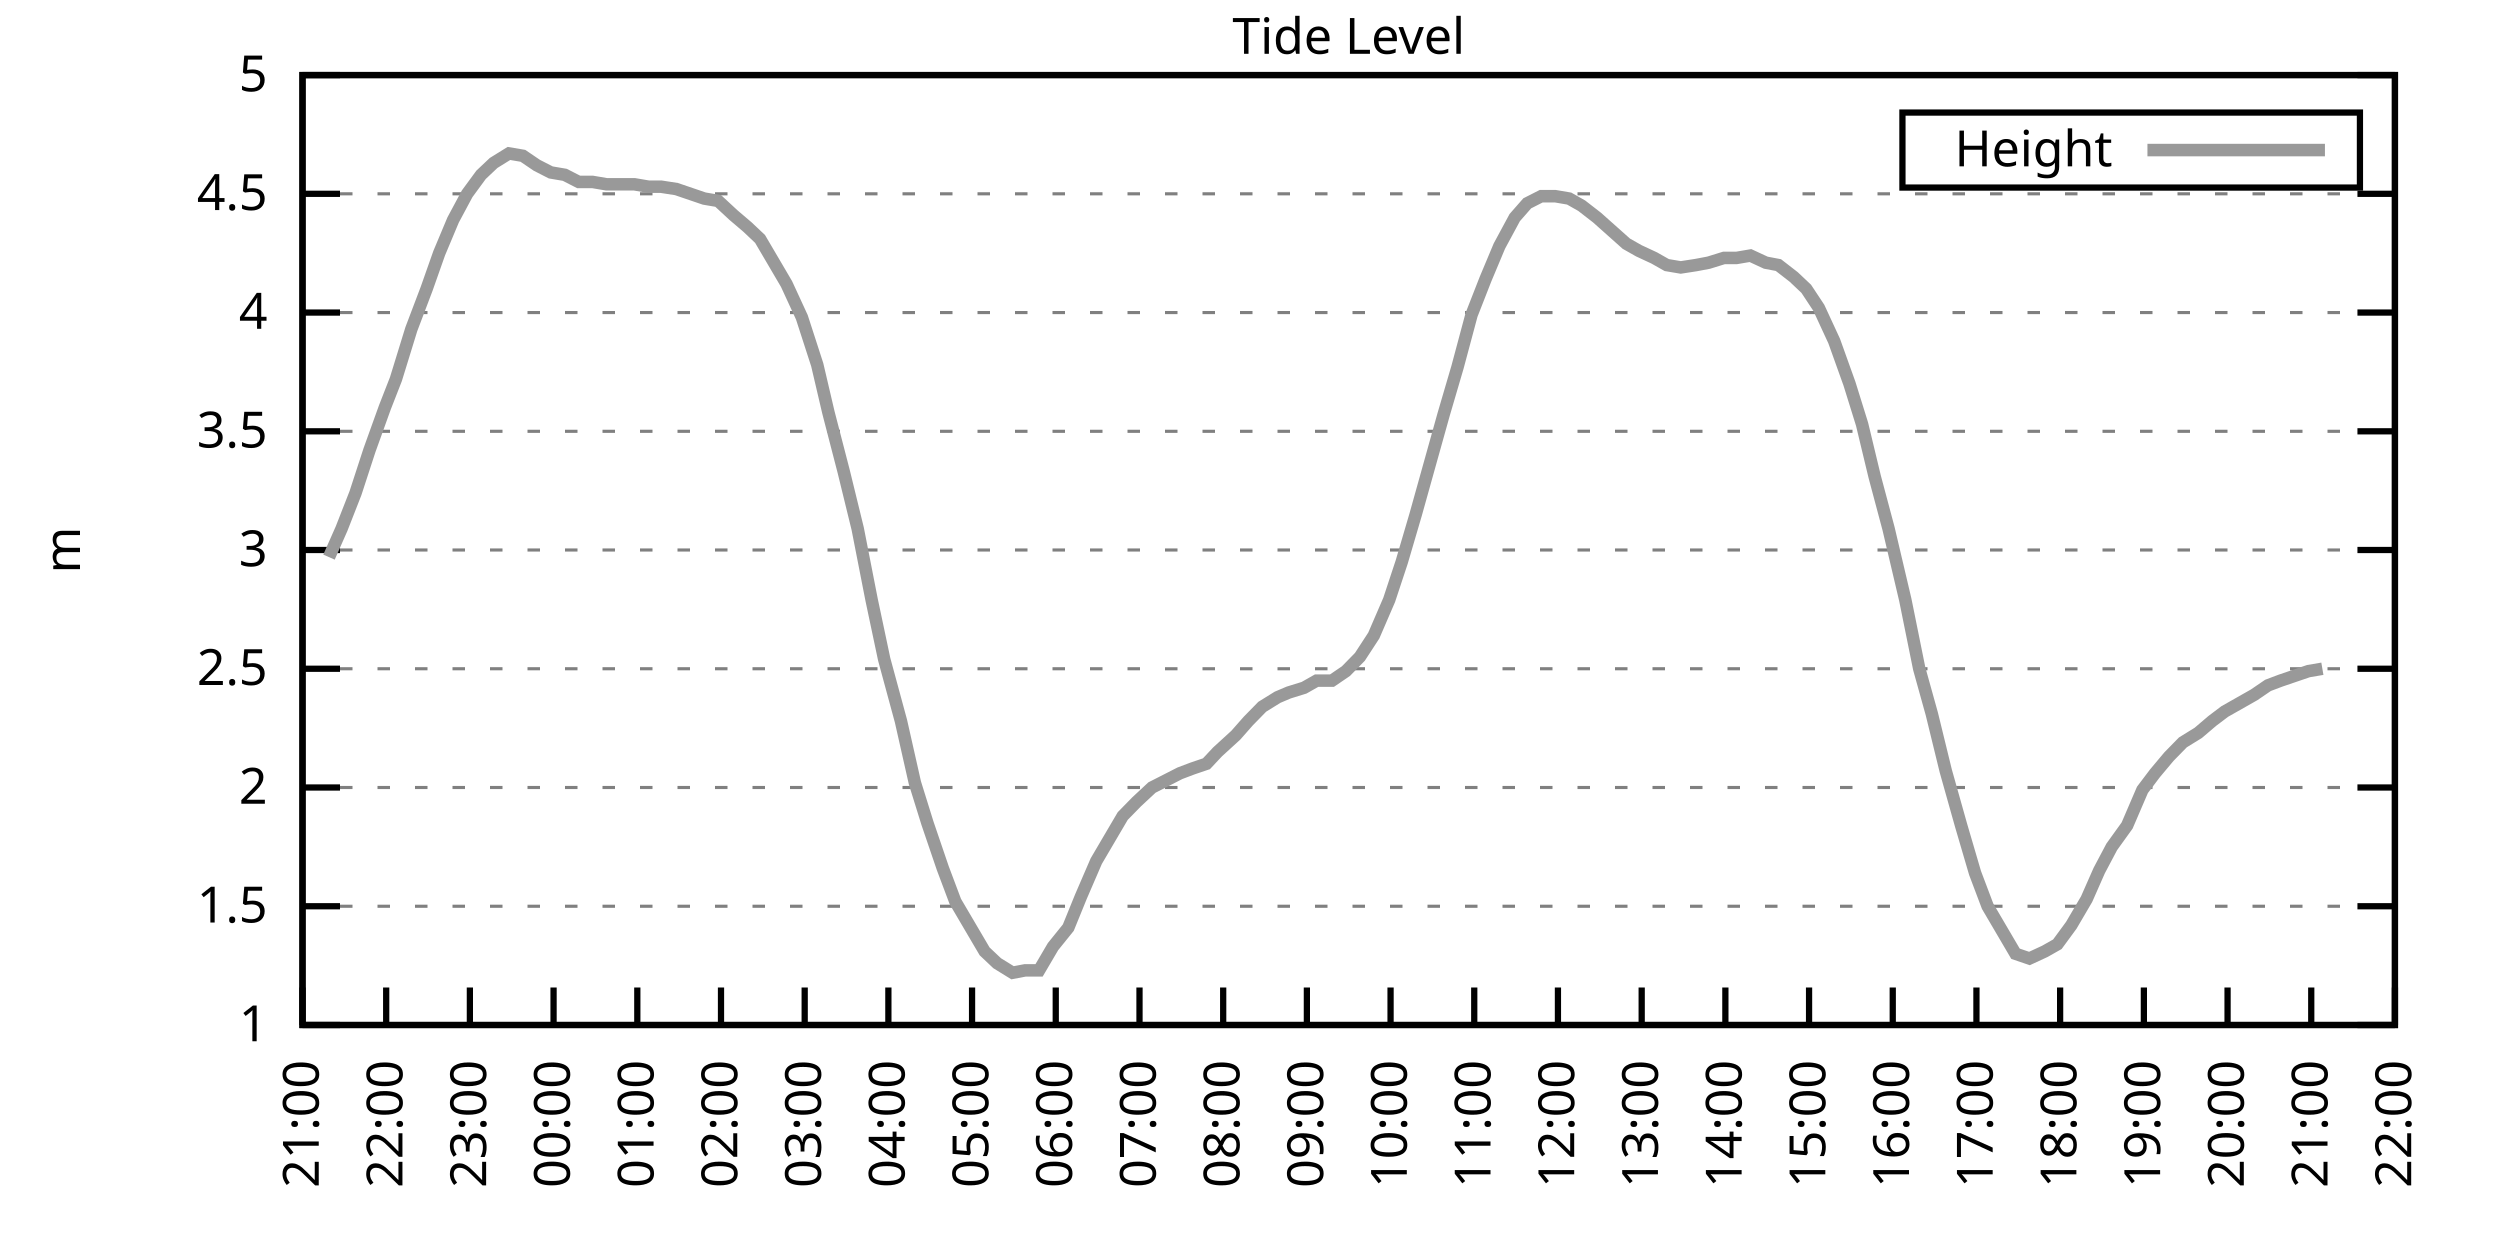
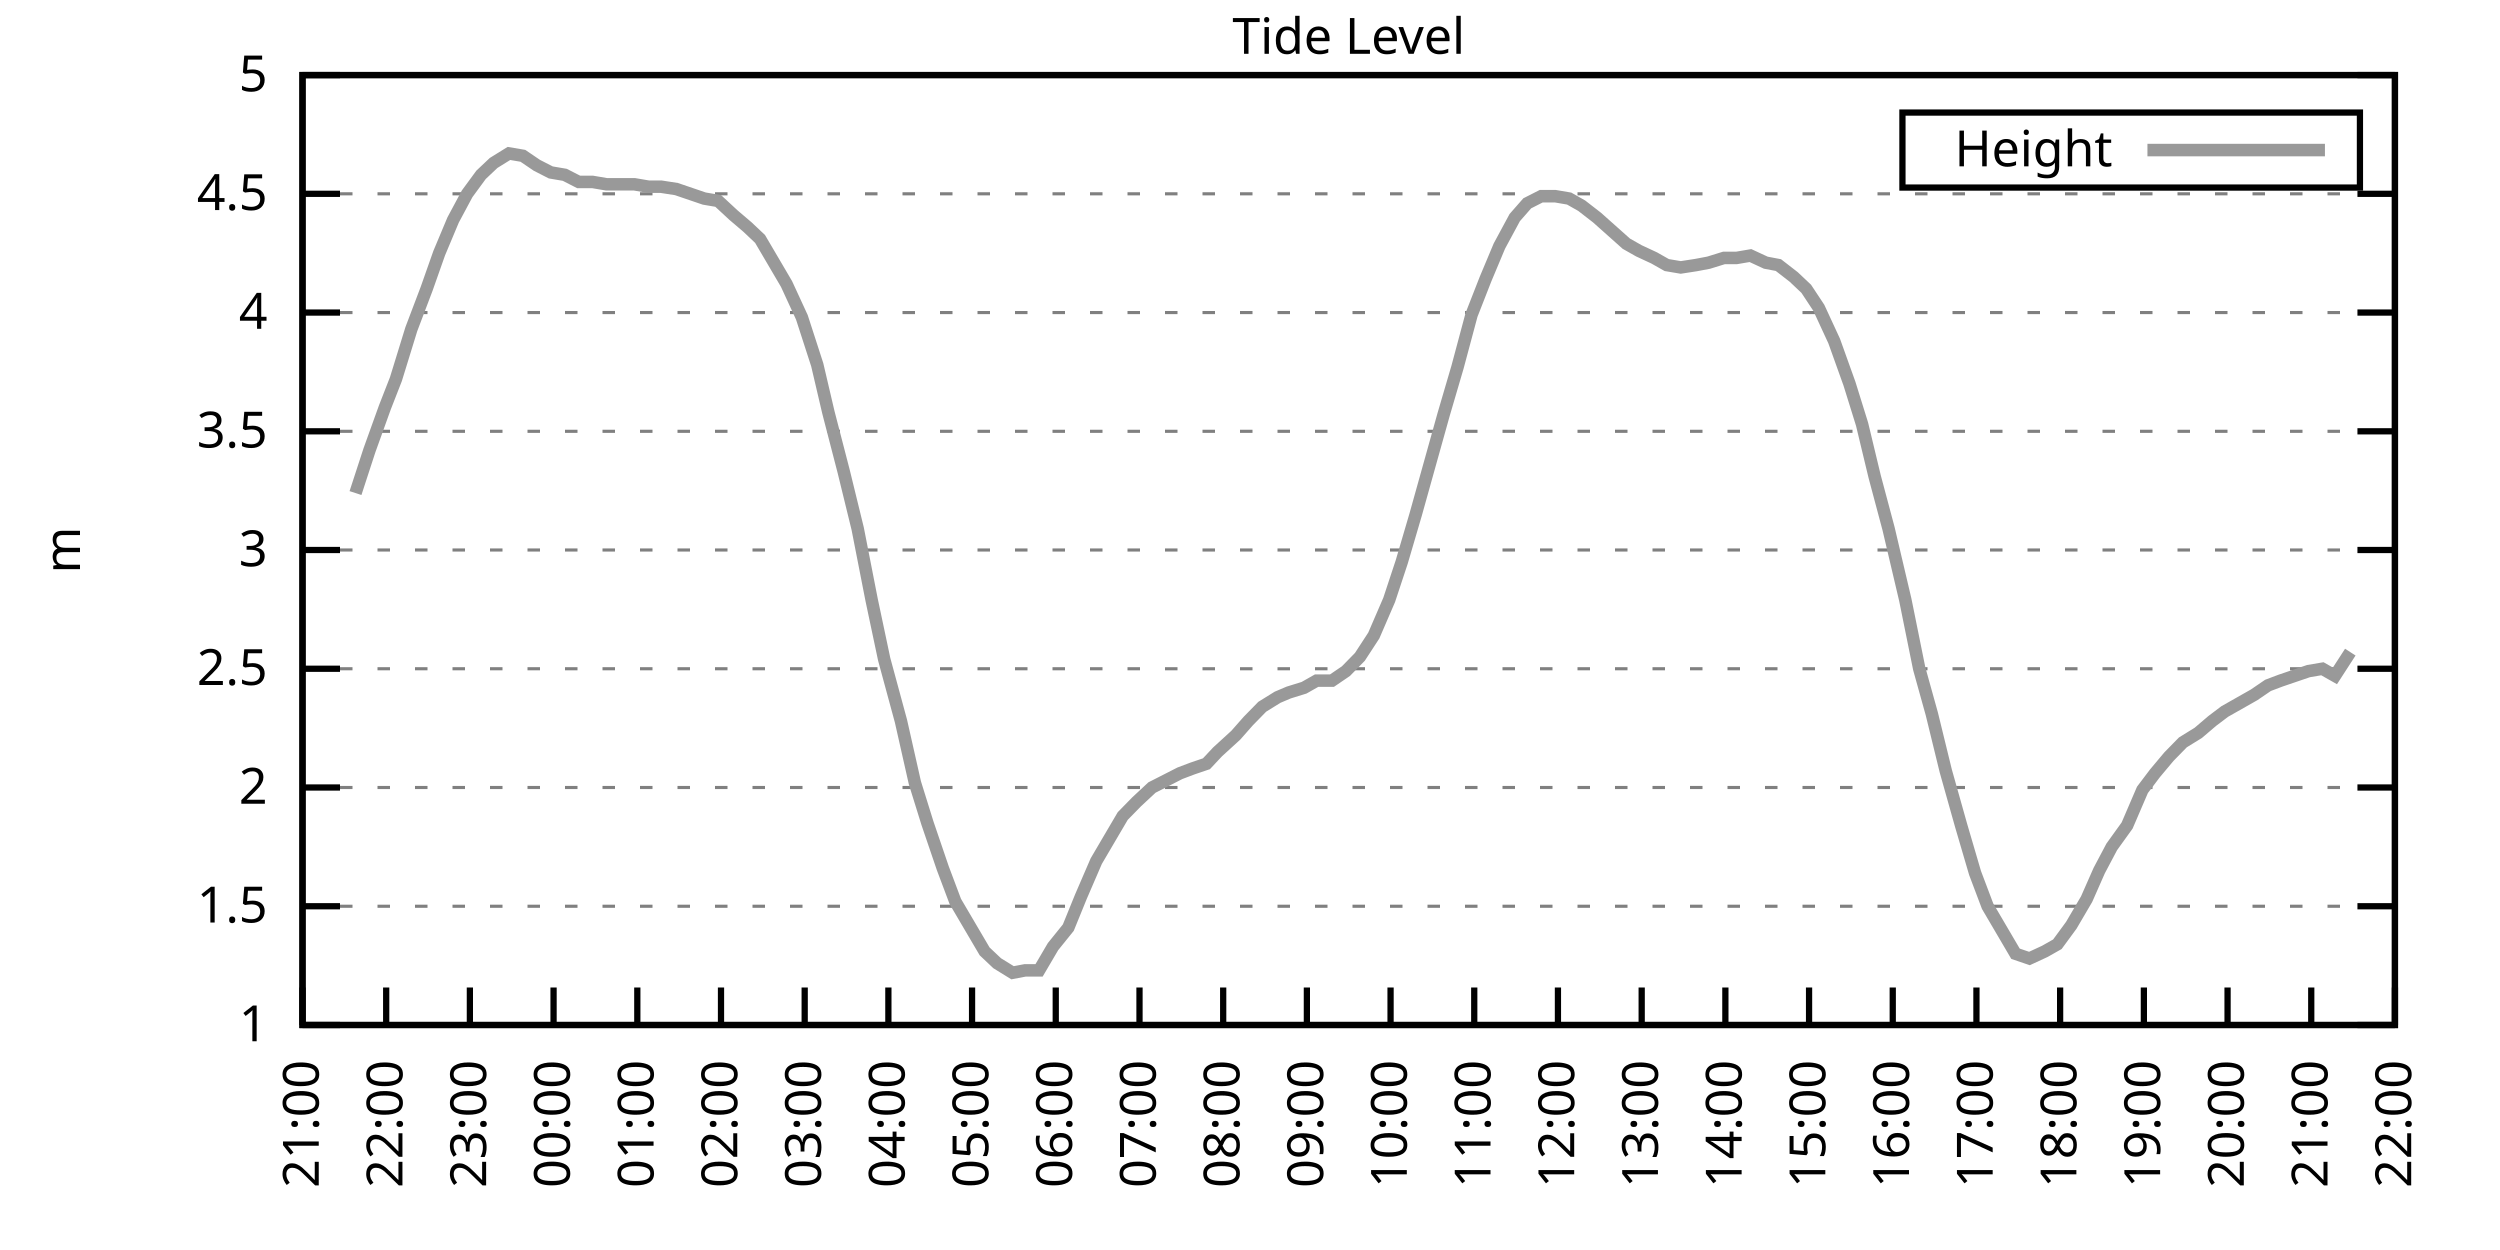
<svg xmlns="http://www.w3.org/2000/svg" xmlns:xlink="http://www.w3.org/1999/xlink" width="400" height="200" viewBox="0 0 400 200">
  <g id="gnuplot_canvas">
    <rect x="0" y="0" width="400" height="200" fill="none" />
    <defs>
      <circle id="gpDot" r="0.5" stroke-width="0.5" stroke="currentColor" />
      <path id="gpPt0" stroke-width="0.333" stroke="currentColor" d="M-1,0 h2 M0,-1 v2" />
      <path id="gpPt1" stroke-width="0.333" stroke="currentColor" d="M-1,-1 L1,1 M1,-1 L-1,1" />
      <path id="gpPt2" stroke-width="0.333" stroke="currentColor" d="M-1,0 L1,0 M0,-1 L0,1 M-1,-1 L1,1 M-1,1 L1,-1" />
      <rect id="gpPt3" stroke-width="0.333" stroke="currentColor" x="-1" y="-1" width="2" height="2" />
      <rect id="gpPt4" stroke-width="0.333" stroke="currentColor" fill="currentColor" x="-1" y="-1" width="2" height="2" />
      <circle id="gpPt5" stroke-width="0.333" stroke="currentColor" cx="0" cy="0" r="1" />
      <use xlink:href="#gpPt5" id="gpPt6" fill="currentColor" stroke="none" />
      <path id="gpPt7" stroke-width="0.333" stroke="currentColor" d="M0,-1.33 L-1.33,0.67 L1.33,0.67 z" />
      <use xlink:href="#gpPt7" id="gpPt8" fill="currentColor" stroke="none" />
      <use xlink:href="#gpPt7" id="gpPt9" stroke="currentColor" transform="rotate(180)" />
      <use xlink:href="#gpPt9" id="gpPt10" fill="currentColor" stroke="none" />
      <use xlink:href="#gpPt3" id="gpPt11" stroke="currentColor" transform="rotate(45)" />
      <use xlink:href="#gpPt11" id="gpPt12" fill="currentColor" stroke="none" />
      <path id="gpPt13" stroke-width="0.333" stroke="currentColor" d="M0,1.330 L1.265,0.411 L0.782,-1.067 L-0.782,-1.076 L-1.265,0.411 z" />
      <use xlink:href="#gpPt13" id="gpPt14" fill="currentColor" stroke="none" />
      <filter id="textbox" filterUnits="objectBoundingBox" x="0" y="0" height="1" width="1">
        <feFlood flood-color="white" flood-opacity="1" result="bgnd" />
        <feComposite in="SourceGraphic" in2="bgnd" operator="atop" />
      </filter>
      <filter id="greybox" filterUnits="objectBoundingBox" x="0" y="0" height="1" width="1">
        <feFlood flood-color="lightgrey" flood-opacity="1" result="grey" />
        <feComposite in="SourceGraphic" in2="grey" operator="atop" />
      </filter>
    </defs>
    <g fill="none" color="white" stroke="currentColor" stroke-width="1.00" stroke-linecap="butt" stroke-linejoin="miter">
</g>
    <g fill="none" color="black" stroke="currentColor" stroke-width="1.00" stroke-linecap="butt" stroke-linejoin="miter">
      <g stroke="none" shape-rendering="crispEdges">
        <polygon fill="rgb(255, 255, 255)" points="48.40,164.00 383.18,164.00 383.18,12.02 48.40,12.02 " />
      </g>
    </g>
    <g fill="none" color="black" stroke="currentColor" stroke-width="1.00" stroke-linecap="butt" stroke-linejoin="miter">
</g>
    <g fill="none" color="black" stroke="black" stroke-width="0.50" stroke-linecap="butt" stroke-linejoin="miter">
</g>
    <g fill="none" color="gray" stroke="currentColor" stroke-width="0.50" stroke-linecap="butt" stroke-linejoin="miter">
      <path stroke="gray" stroke-dasharray="2,4" class="gridline" d="M48.40,164.00 L383.19,164.00  " />
    </g>
    <g fill="none" color="gray" stroke="gray" stroke-width="1.00" stroke-linecap="butt" stroke-linejoin="miter">
</g>
    <g fill="none" color="black" stroke="currentColor" stroke-width="1.00" stroke-linecap="butt" stroke-linejoin="miter">
      <path stroke="black" d="M48.40,164.00 L54.40,164.00 M383.19,164.00 L377.19,164.00  " />
      <g transform="translate(42.80,166.60)" stroke="none" fill="black" font-family="Sans" font-size="8.00" text-anchor="end">
        <text>
          <tspan font-family="Sans"> 1</tspan>
        </text>
      </g>
    </g>
    <g fill="none" color="black" stroke="currentColor" stroke-width="1.00" stroke-linecap="butt" stroke-linejoin="miter">
</g>
    <g fill="none" color="black" stroke="black" stroke-width="0.50" stroke-linecap="butt" stroke-linejoin="miter">
</g>
    <g fill="none" color="gray" stroke="currentColor" stroke-width="0.50" stroke-linecap="butt" stroke-linejoin="miter">
      <path stroke="gray" stroke-dasharray="2,4" class="gridline" d="M48.40,145.00 L383.19,145.00  " />
    </g>
    <g fill="none" color="gray" stroke="gray" stroke-width="1.00" stroke-linecap="butt" stroke-linejoin="miter">
</g>
    <g fill="none" color="black" stroke="currentColor" stroke-width="1.00" stroke-linecap="butt" stroke-linejoin="miter">
      <path stroke="black" d="M48.40,145.00 L54.40,145.00 M383.19,145.00 L377.19,145.00  " />
      <g transform="translate(42.80,147.60)" stroke="none" fill="black" font-family="Sans" font-size="8.00" text-anchor="end">
        <text>
          <tspan font-family="Sans"> 1.5</tspan>
        </text>
      </g>
    </g>
    <g fill="none" color="black" stroke="currentColor" stroke-width="1.00" stroke-linecap="butt" stroke-linejoin="miter">
</g>
    <g fill="none" color="black" stroke="black" stroke-width="0.50" stroke-linecap="butt" stroke-linejoin="miter">
</g>
    <g fill="none" color="gray" stroke="currentColor" stroke-width="0.50" stroke-linecap="butt" stroke-linejoin="miter">
      <path stroke="gray" stroke-dasharray="2,4" class="gridline" d="M48.40,126.00 L383.19,126.00  " />
    </g>
    <g fill="none" color="gray" stroke="gray" stroke-width="1.00" stroke-linecap="butt" stroke-linejoin="miter">
</g>
    <g fill="none" color="black" stroke="currentColor" stroke-width="1.00" stroke-linecap="butt" stroke-linejoin="miter">
      <path stroke="black" d="M48.40,126.00 L54.40,126.00 M383.19,126.00 L377.19,126.00  " />
      <g transform="translate(42.80,128.60)" stroke="none" fill="black" font-family="Sans" font-size="8.00" text-anchor="end">
        <text>
          <tspan font-family="Sans"> 2</tspan>
        </text>
      </g>
    </g>
    <g fill="none" color="black" stroke="currentColor" stroke-width="1.00" stroke-linecap="butt" stroke-linejoin="miter">
</g>
    <g fill="none" color="black" stroke="black" stroke-width="0.50" stroke-linecap="butt" stroke-linejoin="miter">
</g>
    <g fill="none" color="gray" stroke="currentColor" stroke-width="0.50" stroke-linecap="butt" stroke-linejoin="miter">
      <path stroke="gray" stroke-dasharray="2,4" class="gridline" d="M48.40,107.00 L383.19,107.00  " />
    </g>
    <g fill="none" color="gray" stroke="gray" stroke-width="1.00" stroke-linecap="butt" stroke-linejoin="miter">
</g>
    <g fill="none" color="black" stroke="currentColor" stroke-width="1.00" stroke-linecap="butt" stroke-linejoin="miter">
      <path stroke="black" d="M48.40,107.00 L54.40,107.00 M383.19,107.00 L377.19,107.00  " />
      <g transform="translate(42.80,109.60)" stroke="none" fill="black" font-family="Sans" font-size="8.00" text-anchor="end">
        <text>
          <tspan font-family="Sans"> 2.5</tspan>
        </text>
      </g>
    </g>
    <g fill="none" color="black" stroke="currentColor" stroke-width="1.00" stroke-linecap="butt" stroke-linejoin="miter">
</g>
    <g fill="none" color="black" stroke="black" stroke-width="0.50" stroke-linecap="butt" stroke-linejoin="miter">
</g>
    <g fill="none" color="gray" stroke="currentColor" stroke-width="0.50" stroke-linecap="butt" stroke-linejoin="miter">
      <path stroke="gray" stroke-dasharray="2,4" class="gridline" d="M48.40,88.00 L383.19,88.00  " />
    </g>
    <g fill="none" color="gray" stroke="gray" stroke-width="1.00" stroke-linecap="butt" stroke-linejoin="miter">
</g>
    <g fill="none" color="black" stroke="currentColor" stroke-width="1.00" stroke-linecap="butt" stroke-linejoin="miter">
      <path stroke="black" d="M48.40,88.00 L54.40,88.00 M383.19,88.00 L377.19,88.00  " />
      <g transform="translate(42.80,90.60)" stroke="none" fill="black" font-family="Sans" font-size="8.00" text-anchor="end">
        <text>
          <tspan font-family="Sans"> 3</tspan>
        </text>
      </g>
    </g>
    <g fill="none" color="black" stroke="currentColor" stroke-width="1.00" stroke-linecap="butt" stroke-linejoin="miter">
</g>
    <g fill="none" color="black" stroke="black" stroke-width="0.50" stroke-linecap="butt" stroke-linejoin="miter">
</g>
    <g fill="none" color="gray" stroke="currentColor" stroke-width="0.50" stroke-linecap="butt" stroke-linejoin="miter">
      <path stroke="gray" stroke-dasharray="2,4" class="gridline" d="M48.40,69.01 L383.19,69.01  " />
    </g>
    <g fill="none" color="gray" stroke="gray" stroke-width="1.00" stroke-linecap="butt" stroke-linejoin="miter">
</g>
    <g fill="none" color="black" stroke="currentColor" stroke-width="1.00" stroke-linecap="butt" stroke-linejoin="miter">
      <path stroke="black" d="M48.40,69.01 L54.40,69.01 M383.19,69.01 L377.19,69.01  " />
      <g transform="translate(42.80,71.61)" stroke="none" fill="black" font-family="Sans" font-size="8.00" text-anchor="end">
        <text>
          <tspan font-family="Sans"> 3.5</tspan>
        </text>
      </g>
    </g>
    <g fill="none" color="black" stroke="currentColor" stroke-width="1.00" stroke-linecap="butt" stroke-linejoin="miter">
</g>
    <g fill="none" color="black" stroke="black" stroke-width="0.50" stroke-linecap="butt" stroke-linejoin="miter">
</g>
    <g fill="none" color="gray" stroke="currentColor" stroke-width="0.50" stroke-linecap="butt" stroke-linejoin="miter">
      <path stroke="gray" stroke-dasharray="2,4" class="gridline" d="M48.40,50.01 L383.19,50.01  " />
    </g>
    <g fill="none" color="gray" stroke="gray" stroke-width="1.00" stroke-linecap="butt" stroke-linejoin="miter">
</g>
    <g fill="none" color="black" stroke="currentColor" stroke-width="1.00" stroke-linecap="butt" stroke-linejoin="miter">
      <path stroke="black" d="M48.40,50.01 L54.40,50.01 M383.19,50.01 L377.19,50.01  " />
      <g transform="translate(42.80,52.61)" stroke="none" fill="black" font-family="Sans" font-size="8.00" text-anchor="end">
        <text>
          <tspan font-family="Sans"> 4</tspan>
        </text>
      </g>
    </g>
    <g fill="none" color="black" stroke="currentColor" stroke-width="1.00" stroke-linecap="butt" stroke-linejoin="miter">
</g>
    <g fill="none" color="black" stroke="black" stroke-width="0.50" stroke-linecap="butt" stroke-linejoin="miter">
</g>
    <g fill="none" color="gray" stroke="currentColor" stroke-width="0.50" stroke-linecap="butt" stroke-linejoin="miter">
      <path stroke="gray" stroke-dasharray="2,4" class="gridline" d="M48.40,31.01 L383.19,31.01  " />
    </g>
    <g fill="none" color="gray" stroke="gray" stroke-width="1.00" stroke-linecap="butt" stroke-linejoin="miter">
</g>
    <g fill="none" color="black" stroke="currentColor" stroke-width="1.00" stroke-linecap="butt" stroke-linejoin="miter">
      <path stroke="black" d="M48.40,31.01 L54.40,31.01 M383.19,31.01 L377.19,31.01  " />
      <g transform="translate(42.80,33.61)" stroke="none" fill="black" font-family="Sans" font-size="8.00" text-anchor="end">
        <text>
          <tspan font-family="Sans"> 4.5</tspan>
        </text>
      </g>
    </g>
    <g fill="none" color="black" stroke="currentColor" stroke-width="1.00" stroke-linecap="butt" stroke-linejoin="miter">
</g>
    <g fill="none" color="black" stroke="black" stroke-width="0.50" stroke-linecap="butt" stroke-linejoin="miter">
</g>
    <g fill="none" color="gray" stroke="currentColor" stroke-width="0.50" stroke-linecap="butt" stroke-linejoin="miter">
      <path stroke="gray" stroke-dasharray="2,4" class="gridline" d="M48.40,12.01 L383.19,12.01  " />
    </g>
    <g fill="none" color="gray" stroke="gray" stroke-width="1.00" stroke-linecap="butt" stroke-linejoin="miter">
</g>
    <g fill="none" color="black" stroke="currentColor" stroke-width="1.00" stroke-linecap="butt" stroke-linejoin="miter">
      <path stroke="black" d="M48.40,12.01 L54.40,12.01 M383.19,12.01 L377.19,12.01  " />
      <g transform="translate(42.80,14.61)" stroke="none" fill="black" font-family="Sans" font-size="8.00" text-anchor="end">
        <text>
          <tspan font-family="Sans"> 5</tspan>
        </text>
      </g>
    </g>
    <g fill="none" color="black" stroke="currentColor" stroke-width="1.00" stroke-linecap="butt" stroke-linejoin="miter">
      <path stroke="black" d="M48.40,164.00 L48.40,158.00  " />
      <g transform="translate(51.00,169.60) rotate(270.00)" stroke="none" fill="black" font-family="Sans" font-size="8.00" text-anchor="end">
        <text>
          <tspan font-family="Sans">21:00</tspan>
        </text>
      </g>
    </g>
    <g fill="none" color="black" stroke="currentColor" stroke-width="1.00" stroke-linecap="butt" stroke-linejoin="miter">
      <path stroke="black" d="M61.79,164.00 L61.79,158.00  " />
      <g transform="translate(64.39,169.60) rotate(270.00)" stroke="none" fill="black" font-family="Sans" font-size="8.00" text-anchor="end">
        <text>
          <tspan font-family="Sans">22:00</tspan>
        </text>
      </g>
    </g>
    <g fill="none" color="black" stroke="currentColor" stroke-width="1.00" stroke-linecap="butt" stroke-linejoin="miter">
      <path stroke="black" d="M75.18,164.00 L75.18,158.00  " />
      <g transform="translate(77.78,169.60) rotate(270.00)" stroke="none" fill="black" font-family="Sans" font-size="8.00" text-anchor="end">
        <text>
          <tspan font-family="Sans">23:00</tspan>
        </text>
      </g>
    </g>
    <g fill="none" color="black" stroke="currentColor" stroke-width="1.00" stroke-linecap="butt" stroke-linejoin="miter">
      <path stroke="black" d="M88.57,164.00 L88.57,158.00  " />
      <g transform="translate(91.17,169.60) rotate(270.00)" stroke="none" fill="black" font-family="Sans" font-size="8.00" text-anchor="end">
        <text>
          <tspan font-family="Sans">00:00</tspan>
        </text>
      </g>
    </g>
    <g fill="none" color="black" stroke="currentColor" stroke-width="1.00" stroke-linecap="butt" stroke-linejoin="miter">
      <path stroke="black" d="M101.97,164.00 L101.97,158.00  " />
      <g transform="translate(104.57,169.60) rotate(270.00)" stroke="none" fill="black" font-family="Sans" font-size="8.00" text-anchor="end">
        <text>
          <tspan font-family="Sans">01:00</tspan>
        </text>
      </g>
    </g>
    <g fill="none" color="black" stroke="currentColor" stroke-width="1.00" stroke-linecap="butt" stroke-linejoin="miter">
      <path stroke="black" d="M115.36,164.00 L115.36,158.00  " />
      <g transform="translate(117.96,169.60) rotate(270.00)" stroke="none" fill="black" font-family="Sans" font-size="8.00" text-anchor="end">
        <text>
          <tspan font-family="Sans">02:00</tspan>
        </text>
      </g>
    </g>
    <g fill="none" color="black" stroke="currentColor" stroke-width="1.00" stroke-linecap="butt" stroke-linejoin="miter">
      <path stroke="black" d="M128.75,164.00 L128.75,158.00  " />
      <g transform="translate(131.35,169.60) rotate(270.00)" stroke="none" fill="black" font-family="Sans" font-size="8.00" text-anchor="end">
        <text>
          <tspan font-family="Sans">03:00</tspan>
        </text>
      </g>
    </g>
    <g fill="none" color="black" stroke="currentColor" stroke-width="1.00" stroke-linecap="butt" stroke-linejoin="miter">
      <path stroke="black" d="M142.14,164.00 L142.14,158.00  " />
      <g transform="translate(144.74,169.60) rotate(270.00)" stroke="none" fill="black" font-family="Sans" font-size="8.00" text-anchor="end">
        <text>
          <tspan font-family="Sans">04:00</tspan>
        </text>
      </g>
    </g>
    <g fill="none" color="black" stroke="currentColor" stroke-width="1.00" stroke-linecap="butt" stroke-linejoin="miter">
      <path stroke="black" d="M155.53,164.00 L155.53,158.00  " />
      <g transform="translate(158.13,169.60) rotate(270.00)" stroke="none" fill="black" font-family="Sans" font-size="8.00" text-anchor="end">
        <text>
          <tspan font-family="Sans">05:00</tspan>
        </text>
      </g>
    </g>
    <g fill="none" color="black" stroke="currentColor" stroke-width="1.00" stroke-linecap="butt" stroke-linejoin="miter">
      <path stroke="black" d="M168.92,164.00 L168.92,158.00  " />
      <g transform="translate(171.52,169.60) rotate(270.00)" stroke="none" fill="black" font-family="Sans" font-size="8.00" text-anchor="end">
        <text>
          <tspan font-family="Sans">06:00</tspan>
        </text>
      </g>
    </g>
    <g fill="none" color="black" stroke="currentColor" stroke-width="1.00" stroke-linecap="butt" stroke-linejoin="miter">
      <path stroke="black" d="M182.32,164.00 L182.32,158.00  " />
      <g transform="translate(184.92,169.60) rotate(270.00)" stroke="none" fill="black" font-family="Sans" font-size="8.00" text-anchor="end">
        <text>
          <tspan font-family="Sans">07:00</tspan>
        </text>
      </g>
    </g>
    <g fill="none" color="black" stroke="currentColor" stroke-width="1.00" stroke-linecap="butt" stroke-linejoin="miter">
      <path stroke="black" d="M195.71,164.00 L195.71,158.00  " />
      <g transform="translate(198.31,169.60) rotate(270.00)" stroke="none" fill="black" font-family="Sans" font-size="8.00" text-anchor="end">
        <text>
          <tspan font-family="Sans">08:00</tspan>
        </text>
      </g>
    </g>
    <g fill="none" color="black" stroke="currentColor" stroke-width="1.00" stroke-linecap="butt" stroke-linejoin="miter">
      <path stroke="black" d="M209.10,164.00 L209.10,158.00  " />
      <g transform="translate(211.70,169.60) rotate(270.00)" stroke="none" fill="black" font-family="Sans" font-size="8.00" text-anchor="end">
        <text>
          <tspan font-family="Sans">09:00</tspan>
        </text>
      </g>
    </g>
    <g fill="none" color="black" stroke="currentColor" stroke-width="1.00" stroke-linecap="butt" stroke-linejoin="miter">
      <path stroke="black" d="M222.49,164.00 L222.49,158.00  " />
      <g transform="translate(225.09,169.60) rotate(270.00)" stroke="none" fill="black" font-family="Sans" font-size="8.00" text-anchor="end">
        <text>
          <tspan font-family="Sans">10:00</tspan>
        </text>
      </g>
    </g>
    <g fill="none" color="black" stroke="currentColor" stroke-width="1.00" stroke-linecap="butt" stroke-linejoin="miter">
      <path stroke="black" d="M235.88,164.00 L235.88,158.00  " />
      <g transform="translate(238.48,169.60) rotate(270.00)" stroke="none" fill="black" font-family="Sans" font-size="8.00" text-anchor="end">
        <text>
          <tspan font-family="Sans">11:00</tspan>
        </text>
      </g>
    </g>
    <g fill="none" color="black" stroke="currentColor" stroke-width="1.00" stroke-linecap="butt" stroke-linejoin="miter">
      <path stroke="black" d="M249.27,164.00 L249.27,158.00  " />
      <g transform="translate(251.87,169.60) rotate(270.00)" stroke="none" fill="black" font-family="Sans" font-size="8.00" text-anchor="end">
        <text>
          <tspan font-family="Sans">12:00</tspan>
        </text>
      </g>
    </g>
    <g fill="none" color="black" stroke="currentColor" stroke-width="1.00" stroke-linecap="butt" stroke-linejoin="miter">
      <path stroke="black" d="M262.67,164.00 L262.67,158.00  " />
      <g transform="translate(265.27,169.60) rotate(270.00)" stroke="none" fill="black" font-family="Sans" font-size="8.00" text-anchor="end">
        <text>
          <tspan font-family="Sans">13:00</tspan>
        </text>
      </g>
    </g>
    <g fill="none" color="black" stroke="currentColor" stroke-width="1.00" stroke-linecap="butt" stroke-linejoin="miter">
      <path stroke="black" d="M276.06,164.00 L276.06,158.00  " />
      <g transform="translate(278.66,169.60) rotate(270.00)" stroke="none" fill="black" font-family="Sans" font-size="8.00" text-anchor="end">
        <text>
          <tspan font-family="Sans">14:00</tspan>
        </text>
      </g>
    </g>
    <g fill="none" color="black" stroke="currentColor" stroke-width="1.00" stroke-linecap="butt" stroke-linejoin="miter">
      <path stroke="black" d="M289.45,164.00 L289.45,158.00  " />
      <g transform="translate(292.05,169.60) rotate(270.00)" stroke="none" fill="black" font-family="Sans" font-size="8.00" text-anchor="end">
        <text>
          <tspan font-family="Sans">15:00</tspan>
        </text>
      </g>
    </g>
    <g fill="none" color="black" stroke="currentColor" stroke-width="1.00" stroke-linecap="butt" stroke-linejoin="miter">
      <path stroke="black" d="M302.84,164.00 L302.84,158.00  " />
      <g transform="translate(305.44,169.60) rotate(270.00)" stroke="none" fill="black" font-family="Sans" font-size="8.00" text-anchor="end">
        <text>
          <tspan font-family="Sans">16:00</tspan>
        </text>
      </g>
    </g>
    <g fill="none" color="black" stroke="currentColor" stroke-width="1.00" stroke-linecap="butt" stroke-linejoin="miter">
      <path stroke="black" d="M316.23,164.00 L316.23,158.00  " />
      <g transform="translate(318.83,169.60) rotate(270.00)" stroke="none" fill="black" font-family="Sans" font-size="8.00" text-anchor="end">
        <text>
          <tspan font-family="Sans">17:00</tspan>
        </text>
      </g>
    </g>
    <g fill="none" color="black" stroke="currentColor" stroke-width="1.00" stroke-linecap="butt" stroke-linejoin="miter">
      <path stroke="black" d="M329.62,164.00 L329.62,158.00  " />
      <g transform="translate(332.22,169.60) rotate(270.00)" stroke="none" fill="black" font-family="Sans" font-size="8.00" text-anchor="end">
        <text>
          <tspan font-family="Sans">18:00</tspan>
        </text>
      </g>
    </g>
    <g fill="none" color="black" stroke="currentColor" stroke-width="1.00" stroke-linecap="butt" stroke-linejoin="miter">
      <path stroke="black" d="M343.02,164.00 L343.02,158.00  " />
      <g transform="translate(345.62,169.60) rotate(270.00)" stroke="none" fill="black" font-family="Sans" font-size="8.00" text-anchor="end">
        <text>
          <tspan font-family="Sans">19:00</tspan>
        </text>
      </g>
    </g>
    <g fill="none" color="black" stroke="currentColor" stroke-width="1.00" stroke-linecap="butt" stroke-linejoin="miter">
      <path stroke="black" d="M356.41,164.00 L356.41,158.00  " />
      <g transform="translate(359.01,169.60) rotate(270.00)" stroke="none" fill="black" font-family="Sans" font-size="8.00" text-anchor="end">
        <text>
          <tspan font-family="Sans">20:00</tspan>
        </text>
      </g>
    </g>
    <g fill="none" color="black" stroke="currentColor" stroke-width="1.00" stroke-linecap="butt" stroke-linejoin="miter">
      <path stroke="black" d="M369.80,164.00 L369.80,158.00  " />
      <g transform="translate(372.40,169.60) rotate(270.00)" stroke="none" fill="black" font-family="Sans" font-size="8.00" text-anchor="end">
        <text>
          <tspan font-family="Sans">21:00</tspan>
        </text>
      </g>
    </g>
    <g fill="none" color="black" stroke="currentColor" stroke-width="1.00" stroke-linecap="butt" stroke-linejoin="miter">
      <path stroke="black" d="M383.19,164.00 L383.19,158.00  " />
      <g transform="translate(385.79,169.60) rotate(270.00)" stroke="none" fill="black" font-family="Sans" font-size="8.00" text-anchor="end">
        <text>
          <tspan font-family="Sans">22:00</tspan>
        </text>
      </g>
    </g>
    <g fill="none" color="black" stroke="currentColor" stroke-width="1.00" stroke-linecap="butt" stroke-linejoin="miter">
</g>
    <g fill="none" color="black" stroke="currentColor" stroke-width="1.00" stroke-linecap="butt" stroke-linejoin="miter">
      <path stroke="black" d="M48.40,12.01 L48.40,164.00 L383.19,164.00 L383.19,12.01 L48.40,12.01 Z  " />
    </g>
    <g fill="none" color="black" stroke="currentColor" stroke-width="1.00" stroke-linecap="butt" stroke-linejoin="miter">
</g>
    <g fill="none" color="black" stroke="currentColor" stroke-width="1.00" stroke-linecap="butt" stroke-linejoin="miter">
      <path stroke="black" d="M304.39,30.01 L304.39,18.01 L377.59,18.01 L377.59,30.01 L304.39,30.01 Z  " />
    </g>
    <g id="Tide_level_plot_1">
      <g fill="none" color="white" stroke="black" stroke-width="2.00" stroke-linecap="butt" stroke-linejoin="miter">
</g>
      <g fill="none" color="black" stroke="currentColor" stroke-width="2.00" stroke-linecap="butt" stroke-linejoin="miter">
        <g transform="translate(337.99,26.61)" stroke="none" fill="black" font-family="Sans" font-size="8.00" text-anchor="end">
          <text>
            <tspan font-family="Sans">Height</tspan>
          </text>
        </g>
      </g>
      <g fill="none" color="black" stroke="currentColor" stroke-width="2.00" stroke-linecap="butt" stroke-linejoin="miter">
-         <path stroke="rgb(153, 153, 153)" d="M343.59,24.01 L371.99,24.01 M52.64,89.14 L54.65,84.59 L56.88,78.89 L59.11,72.05 L61.57,65.21 L63.35,60.65   L65.81,52.67 L68.26,46.21 L70.27,40.51 L72.50,35.19 L74.74,31.01 L76.97,27.97 L78.98,26.07 L81.43,24.55   L83.66,24.93 L85.90,26.45 L88.13,27.59 L90.36,27.97 L92.59,29.11 L94.82,29.11 L97.06,29.49 L99.29,29.49   L101.52,29.49 L103.75,29.87 L105.76,29.87 L108.22,30.25 L110.45,31.01 L112.68,31.77 L114.91,32.15 L117.37,34.43   L119.60,36.33 L121.61,38.23 L123.62,41.65 L125.85,45.45 L128.30,50.77 L130.76,58.37 L132.54,65.97 L135.00,75.47   L137.23,84.59 L139.46,95.98 L141.47,105.48 L144.15,115.36 L146.38,125.24 L148.39,131.70 L150.85,138.92 L152.85,144.24   L154.86,147.66 L157.54,152.22 L159.55,154.12 L162.01,155.64 L164.01,155.26 L166.25,155.26 L168.48,151.46 L170.93,148.42   L172.94,143.48 L175.40,137.78 L177.63,133.98 L179.64,130.56 L181.87,128.28 L184.32,126.00 L186.56,124.86 L188.79,123.72   L190.80,122.96 L193.03,122.20 L194.81,120.30 L197.72,117.64 L199.73,115.36 L201.96,113.08 L204.41,111.56 L206.20,110.80   L208.65,110.04 L210.66,108.90 L213.12,108.90 L215.35,107.38 L217.58,105.10 L219.81,101.68 L222.27,95.98 L224.28,89.90   L226.51,82.31 L228.74,74.33 L230.97,66.35 L233.20,58.75 L235.44,50.39 L237.67,44.69 L239.90,39.37 L242.36,34.81   L244.36,32.53 L246.60,31.39 L248.83,31.39 L251.06,31.77 L253.07,32.91 L255.52,34.81 L260.21,38.99 L262.22,40.13   L264.67,41.27 L266.68,42.41 L268.92,42.79 L271.37,42.41 L273.38,42.03 L275.83,41.27 L277.84,41.27 L280.07,40.89   L282.53,42.03 L284.54,42.41 L286.99,44.31 L289.00,46.21 L291.01,49.25 L293.47,54.57 L295.92,61.41 L297.93,67.87   L299.94,76.23 L302.17,84.59 L304.85,95.98 L307.08,107.00 L309.09,114.22 L311.32,123.34 L313.78,132.08 L316.01,139.68   L318.02,145.00 L320.25,148.80 L322.48,152.60 L324.71,153.36 L327.17,152.22 L329.18,151.08 L331.41,148.04 L333.86,143.86   L335.87,139.30 L337.88,135.50 L340.34,132.08 L342.79,126.38 L344.80,123.72 L347.03,121.06 L349.26,118.78 L351.72,117.26   L353.95,115.36 L355.96,113.84 L357.97,112.70 L360.65,111.18 L362.88,109.66 L364.89,108.90 L367.12,108.14 L369.35,107.38   L371.58,107.00  " />
+         <path stroke="rgb(153, 153, 153)" d="M343.59,24.01 L371.99,24.01 M56.88,78.89 L59.11,72.05 L61.57,65.21 L63.35,60.65 L65.81,52.67 L68.26,46.21   L70.27,40.51 L72.50,35.19 L74.74,31.01 L76.97,27.97 L78.98,26.07 L81.43,24.55 L83.66,24.93 L85.90,26.45   L88.13,27.59 L90.36,27.97 L92.59,29.11 L94.82,29.11 L97.06,29.49 L99.29,29.49 L101.52,29.49 L103.75,29.87   L105.76,29.87 L108.22,30.25 L110.45,31.01 L112.68,31.77 L114.91,32.15 L117.37,34.43 L119.60,36.33 L121.61,38.23   L123.62,41.65 L125.85,45.45 L128.30,50.77 L130.76,58.37 L132.54,65.97 L135.00,75.47 L137.23,84.59 L139.46,95.98   L141.47,105.48 L144.15,115.36 L146.38,125.24 L148.39,131.70 L150.85,138.92 L152.85,144.24 L154.86,147.66 L157.54,152.22   L159.55,154.12 L162.01,155.64 L164.01,155.26 L166.25,155.26 L168.48,151.46 L170.93,148.42 L172.94,143.48 L175.40,137.78   L177.63,133.98 L179.64,130.56 L181.87,128.28 L184.32,126.00 L186.56,124.86 L188.79,123.72 L190.80,122.96 L193.03,122.20   L194.81,120.30 L197.72,117.64 L199.73,115.36 L201.96,113.08 L204.41,111.56 L206.20,110.80 L208.65,110.04 L210.66,108.90   L213.12,108.90 L215.35,107.38 L217.58,105.10 L219.81,101.68 L222.27,95.98 L224.28,89.90 L226.51,82.31 L228.74,74.33   L230.97,66.35 L233.20,58.75 L235.44,50.39 L237.67,44.69 L239.90,39.37 L242.36,34.81 L244.36,32.53 L246.60,31.39   L248.83,31.39 L251.06,31.77 L253.07,32.91 L255.52,34.81 L260.21,38.99 L262.22,40.13 L264.67,41.27 L266.68,42.41   L268.92,42.79 L271.37,42.41 L273.38,42.03 L275.83,41.27 L277.84,41.27 L280.07,40.89 L282.53,42.03 L284.54,42.41   L286.99,44.31 L289.00,46.21 L291.01,49.25 L293.47,54.57 L295.92,61.41 L297.93,67.87 L299.94,76.23 L302.17,84.59   L304.85,95.98 L307.08,107.00 L309.09,114.22 L311.32,123.34 L313.78,132.08 L316.01,139.68 L318.02,145.00 L320.25,148.80   L322.48,152.60 L324.71,153.36 L327.17,152.22 L329.18,151.08 L331.41,148.04 L333.86,143.86 L335.87,139.30 L337.88,135.50   L340.34,132.08 L342.79,126.38 L344.80,123.72 L347.03,121.06 L349.26,118.78 L351.72,117.26 L353.95,115.36 L355.96,113.84   L357.97,112.70 L360.65,111.18 L362.88,109.66 L364.89,108.90 L367.12,108.14 L369.35,107.38 L371.58,107.00 L373.59,108.14   L376.05,104.34  " />
      </g>
    </g>
    <g fill="none" color="black" stroke="currentColor" stroke-width="2.00" stroke-linecap="butt" stroke-linejoin="miter">
</g>
    <g fill="none" color="black" stroke="black" stroke-width="1.00" stroke-linecap="butt" stroke-linejoin="miter">
</g>
    <g fill="none" color="black" stroke="currentColor" stroke-width="1.00" stroke-linecap="butt" stroke-linejoin="miter">
      <path stroke="black" d="M48.40,12.01 L48.40,164.00 L383.19,164.00 L383.19,12.01 L48.40,12.01 Z  " />
      <g transform="translate(12.80,88.01) rotate(270.00)" stroke="none" fill="black" font-family="Sans" font-size="8.00" text-anchor="middle">
        <text>
          <tspan font-family="Sans">m</tspan>
        </text>
      </g>
    </g>
    <g fill="none" color="black" stroke="currentColor" stroke-width="1.00" stroke-linecap="butt" stroke-linejoin="miter">
</g>
    <g fill="none" color="black" stroke="currentColor" stroke-width="1.00" stroke-linecap="butt" stroke-linejoin="miter">
      <g transform="translate(215.79,8.61)" stroke="none" fill="black" font-family="Sans" font-size="8.00" text-anchor="middle">
        <text>
          <tspan font-family="Sans">Tide Level</tspan>
        </text>
      </g>
    </g>
    <g fill="none" color="black" stroke="currentColor" stroke-width="1.00" stroke-linecap="butt" stroke-linejoin="miter">
</g>
  </g>
</svg>
